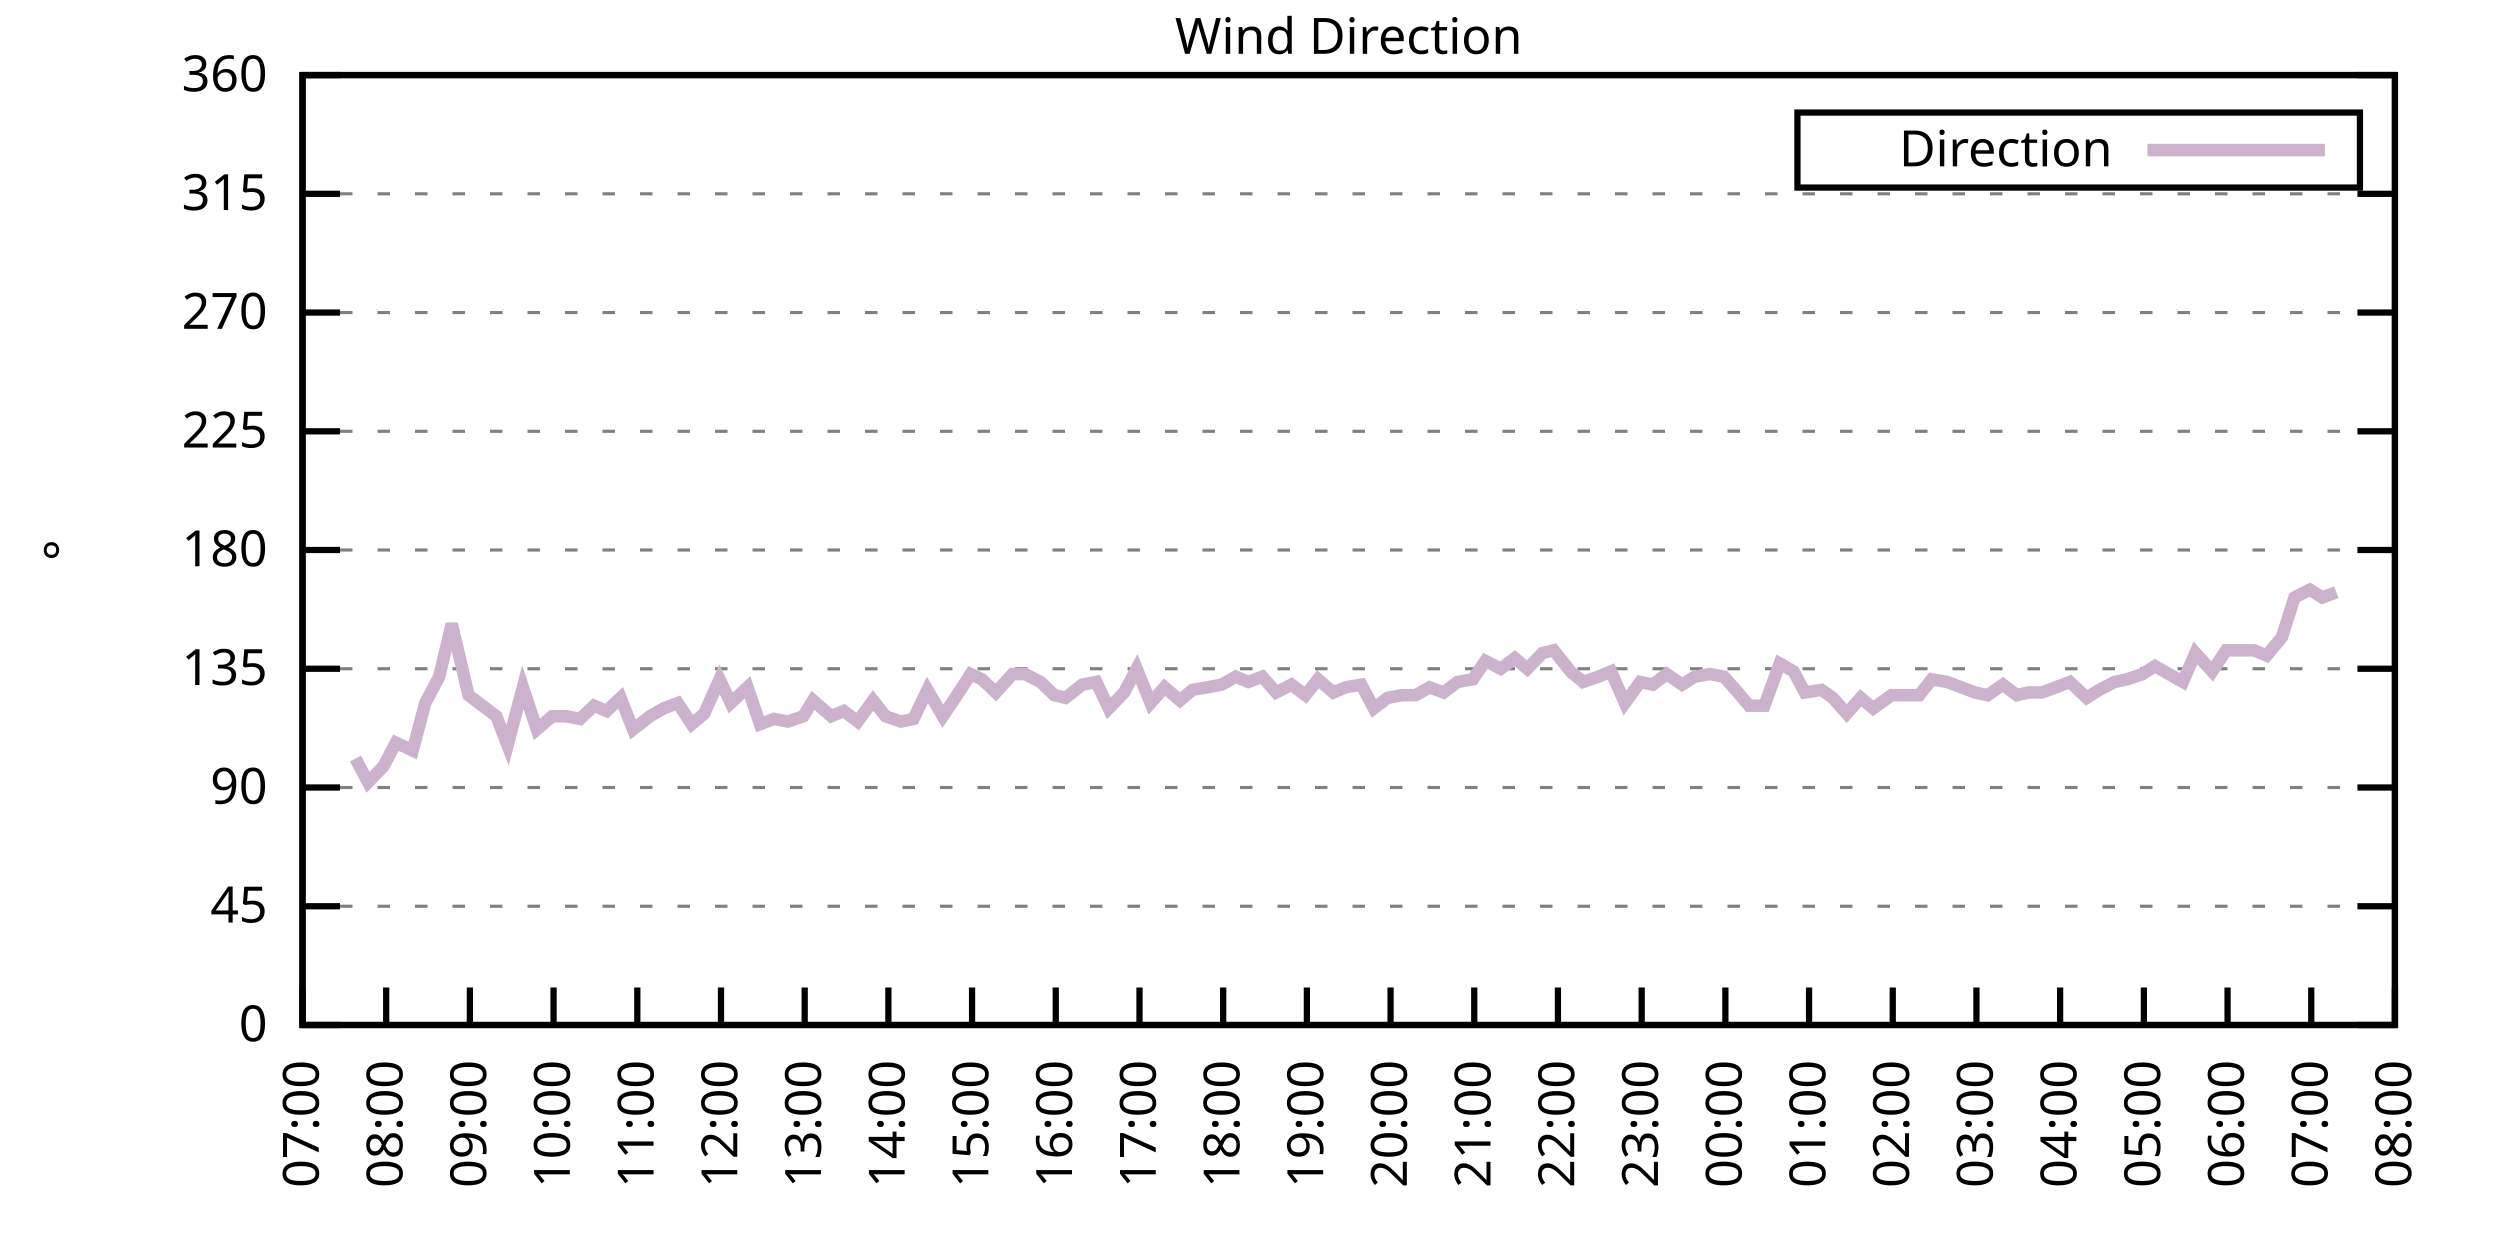
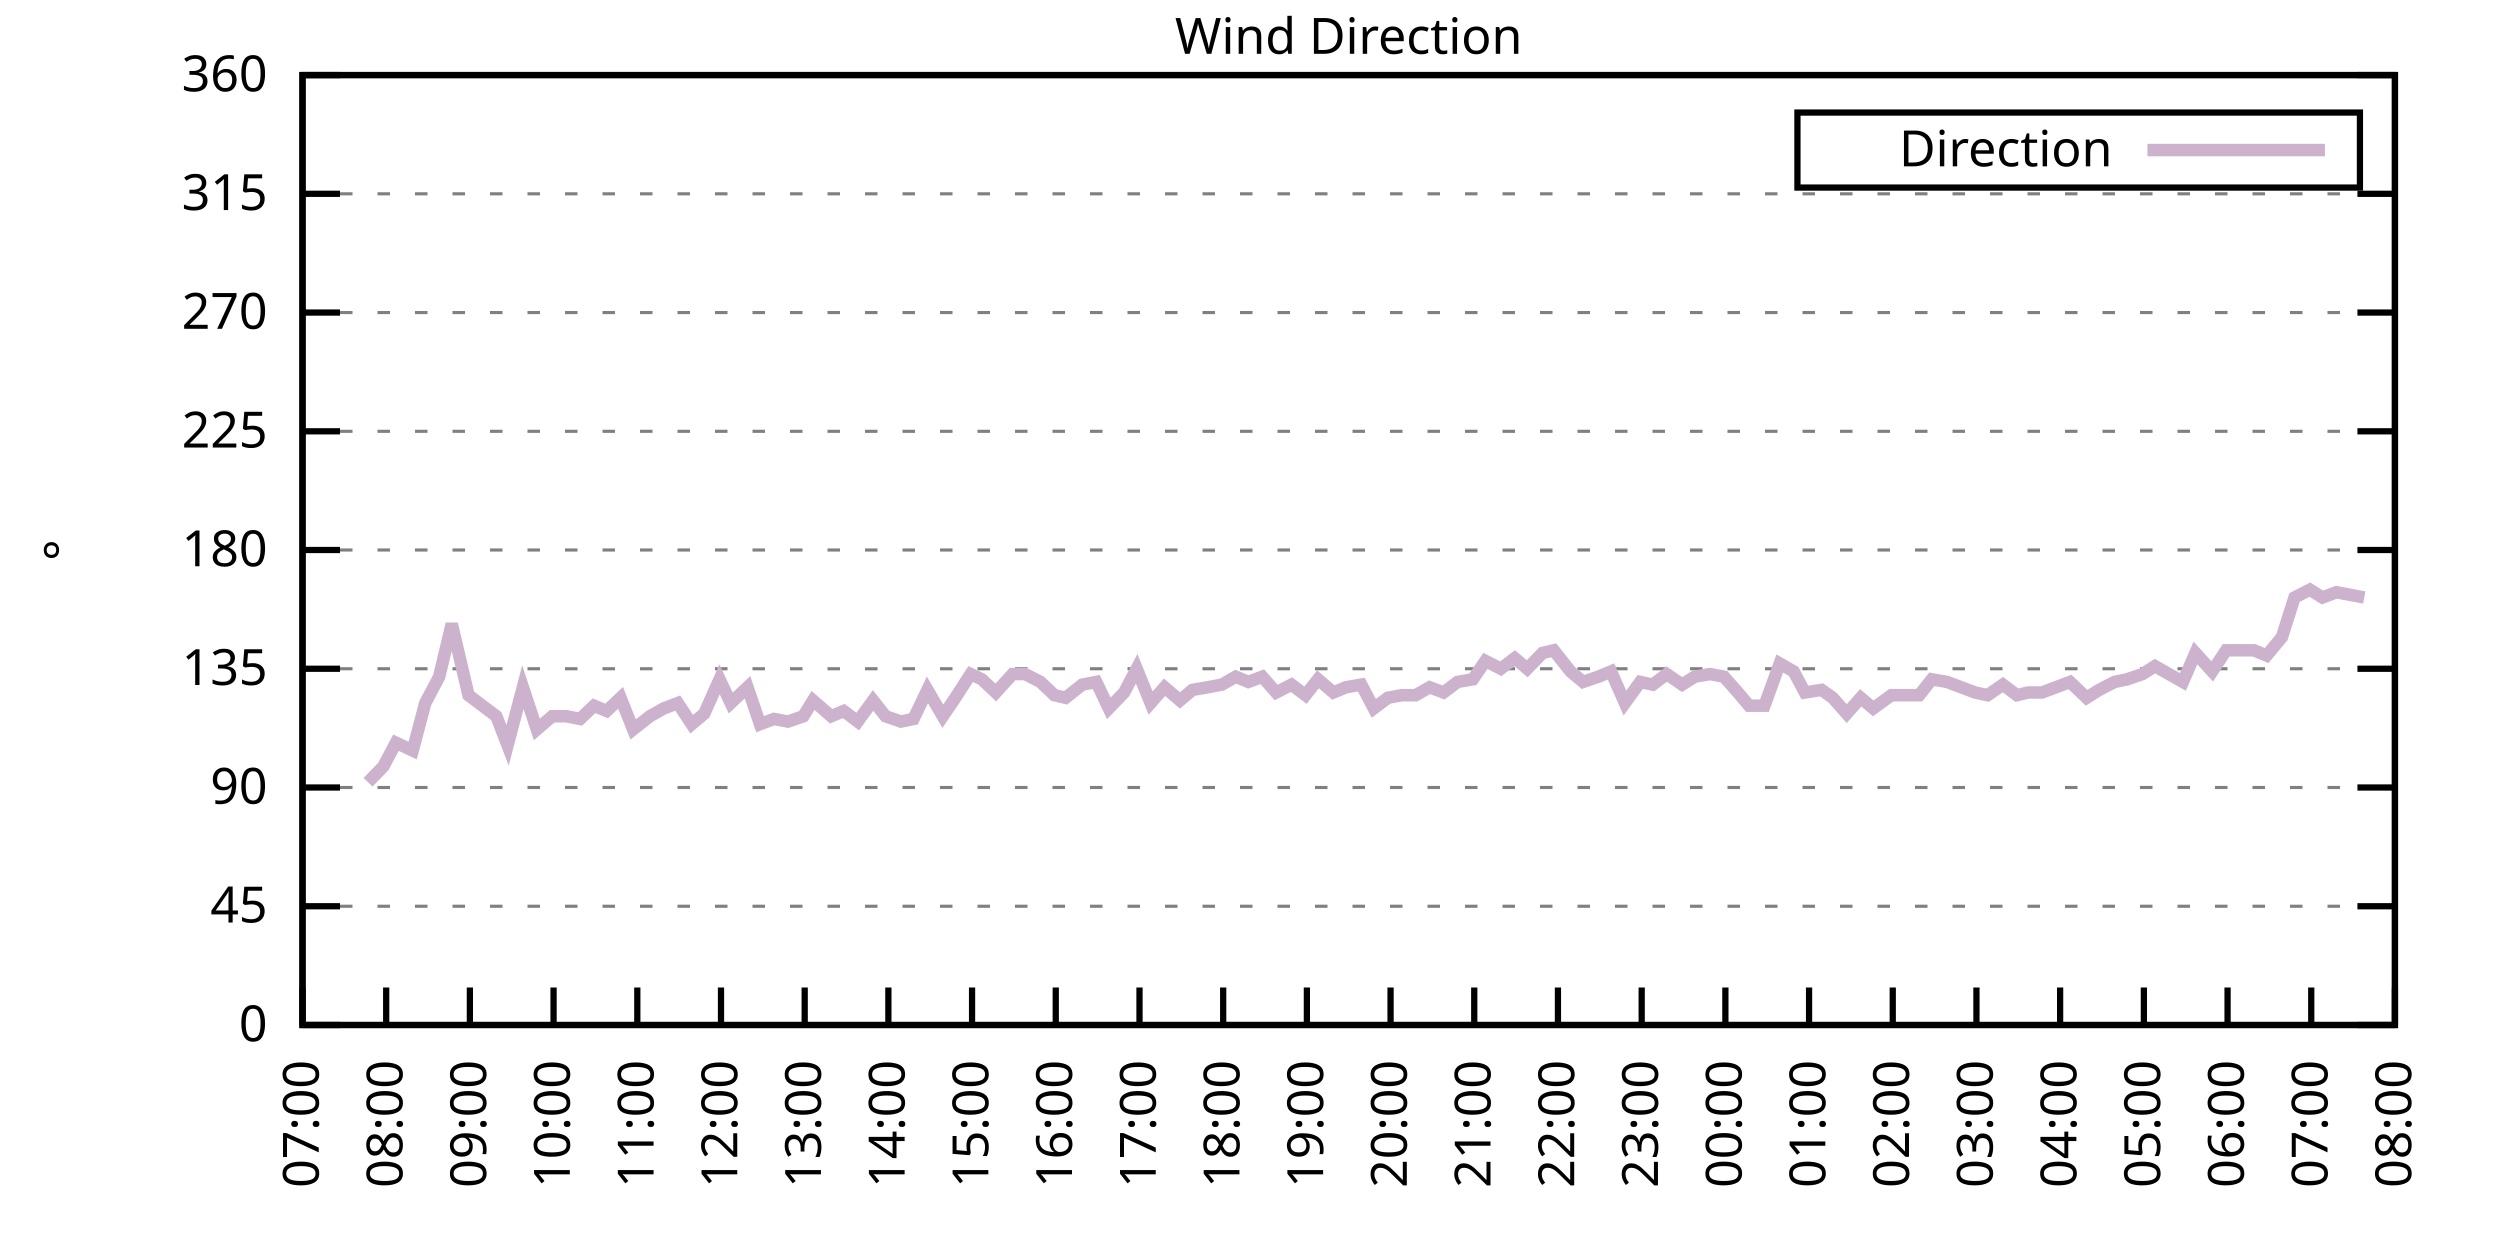
<svg xmlns="http://www.w3.org/2000/svg" xmlns:xlink="http://www.w3.org/1999/xlink" width="400" height="200" viewBox="0 0 400 200">
  <g id="gnuplot_canvas">
    <rect x="0" y="0" width="400" height="200" fill="none" />
    <defs>
      <circle id="gpDot" r="0.5" stroke-width="0.5" stroke="currentColor" />
      <path id="gpPt0" stroke-width="0.333" stroke="currentColor" d="M-1,0 h2 M0,-1 v2" />
      <path id="gpPt1" stroke-width="0.333" stroke="currentColor" d="M-1,-1 L1,1 M1,-1 L-1,1" />
      <path id="gpPt2" stroke-width="0.333" stroke="currentColor" d="M-1,0 L1,0 M0,-1 L0,1 M-1,-1 L1,1 M-1,1 L1,-1" />
      <rect id="gpPt3" stroke-width="0.333" stroke="currentColor" x="-1" y="-1" width="2" height="2" />
      <rect id="gpPt4" stroke-width="0.333" stroke="currentColor" fill="currentColor" x="-1" y="-1" width="2" height="2" />
      <circle id="gpPt5" stroke-width="0.333" stroke="currentColor" cx="0" cy="0" r="1" />
      <use xlink:href="#gpPt5" id="gpPt6" fill="currentColor" stroke="none" />
      <path id="gpPt7" stroke-width="0.333" stroke="currentColor" d="M0,-1.33 L-1.33,0.67 L1.33,0.67 z" />
      <use xlink:href="#gpPt7" id="gpPt8" fill="currentColor" stroke="none" />
      <use xlink:href="#gpPt7" id="gpPt9" stroke="currentColor" transform="rotate(180)" />
      <use xlink:href="#gpPt9" id="gpPt10" fill="currentColor" stroke="none" />
      <use xlink:href="#gpPt3" id="gpPt11" stroke="currentColor" transform="rotate(45)" />
      <use xlink:href="#gpPt11" id="gpPt12" fill="currentColor" stroke="none" />
      <path id="gpPt13" stroke-width="0.333" stroke="currentColor" d="M0,1.330 L1.265,0.411 L0.782,-1.067 L-0.782,-1.076 L-1.265,0.411 z" />
      <use xlink:href="#gpPt13" id="gpPt14" fill="currentColor" stroke="none" />
      <filter id="textbox" filterUnits="objectBoundingBox" x="0" y="0" height="1" width="1">
        <feFlood flood-color="white" flood-opacity="1" result="bgnd" />
        <feComposite in="SourceGraphic" in2="bgnd" operator="atop" />
      </filter>
      <filter id="greybox" filterUnits="objectBoundingBox" x="0" y="0" height="1" width="1">
        <feFlood flood-color="lightgrey" flood-opacity="1" result="grey" />
        <feComposite in="SourceGraphic" in2="grey" operator="atop" />
      </filter>
    </defs>
    <g fill="none" color="white" stroke="currentColor" stroke-width="1.00" stroke-linecap="butt" stroke-linejoin="miter">
</g>
    <g fill="none" color="black" stroke="currentColor" stroke-width="1.00" stroke-linecap="butt" stroke-linejoin="miter">
      <g stroke="none" shape-rendering="crispEdges">
        <polygon fill="rgb(255, 255, 255)" points="48.40,164.00 383.18,164.00 383.18,12.02 48.40,12.02 " />
      </g>
    </g>
    <g fill="none" color="black" stroke="currentColor" stroke-width="1.00" stroke-linecap="butt" stroke-linejoin="miter">
</g>
    <g fill="none" color="black" stroke="black" stroke-width="0.50" stroke-linecap="butt" stroke-linejoin="miter">
</g>
    <g fill="none" color="gray" stroke="currentColor" stroke-width="0.50" stroke-linecap="butt" stroke-linejoin="miter">
      <path stroke="gray" stroke-dasharray="2,4" class="gridline" d="M48.40,164.00 L383.19,164.00  " />
    </g>
    <g fill="none" color="gray" stroke="gray" stroke-width="1.00" stroke-linecap="butt" stroke-linejoin="miter">
</g>
    <g fill="none" color="black" stroke="currentColor" stroke-width="1.00" stroke-linecap="butt" stroke-linejoin="miter">
      <path stroke="black" d="M48.40,164.00 L54.40,164.00 M383.19,164.00 L377.19,164.00  " />
      <g transform="translate(42.80,166.60)" stroke="none" fill="black" font-family="Sans" font-size="8.00" text-anchor="end">
        <text>
          <tspan font-family="Sans"> 0</tspan>
        </text>
      </g>
    </g>
    <g fill="none" color="black" stroke="currentColor" stroke-width="1.00" stroke-linecap="butt" stroke-linejoin="miter">
</g>
    <g fill="none" color="black" stroke="black" stroke-width="0.50" stroke-linecap="butt" stroke-linejoin="miter">
</g>
    <g fill="none" color="gray" stroke="currentColor" stroke-width="0.50" stroke-linecap="butt" stroke-linejoin="miter">
      <path stroke="gray" stroke-dasharray="2,4" class="gridline" d="M48.40,145.00 L383.19,145.00  " />
    </g>
    <g fill="none" color="gray" stroke="gray" stroke-width="1.00" stroke-linecap="butt" stroke-linejoin="miter">
</g>
    <g fill="none" color="black" stroke="currentColor" stroke-width="1.00" stroke-linecap="butt" stroke-linejoin="miter">
      <path stroke="black" d="M48.40,145.00 L54.40,145.00 M383.19,145.00 L377.19,145.00  " />
      <g transform="translate(42.80,147.60)" stroke="none" fill="black" font-family="Sans" font-size="8.00" text-anchor="end">
        <text>
          <tspan font-family="Sans"> 45</tspan>
        </text>
      </g>
    </g>
    <g fill="none" color="black" stroke="currentColor" stroke-width="1.00" stroke-linecap="butt" stroke-linejoin="miter">
</g>
    <g fill="none" color="black" stroke="black" stroke-width="0.50" stroke-linecap="butt" stroke-linejoin="miter">
</g>
    <g fill="none" color="gray" stroke="currentColor" stroke-width="0.50" stroke-linecap="butt" stroke-linejoin="miter">
      <path stroke="gray" stroke-dasharray="2,4" class="gridline" d="M48.40,126.00 L383.19,126.00  " />
    </g>
    <g fill="none" color="gray" stroke="gray" stroke-width="1.00" stroke-linecap="butt" stroke-linejoin="miter">
</g>
    <g fill="none" color="black" stroke="currentColor" stroke-width="1.00" stroke-linecap="butt" stroke-linejoin="miter">
      <path stroke="black" d="M48.40,126.00 L54.40,126.00 M383.19,126.00 L377.19,126.00  " />
      <g transform="translate(42.80,128.60)" stroke="none" fill="black" font-family="Sans" font-size="8.00" text-anchor="end">
        <text>
          <tspan font-family="Sans"> 90</tspan>
        </text>
      </g>
    </g>
    <g fill="none" color="black" stroke="currentColor" stroke-width="1.00" stroke-linecap="butt" stroke-linejoin="miter">
</g>
    <g fill="none" color="black" stroke="black" stroke-width="0.50" stroke-linecap="butt" stroke-linejoin="miter">
</g>
    <g fill="none" color="gray" stroke="currentColor" stroke-width="0.50" stroke-linecap="butt" stroke-linejoin="miter">
      <path stroke="gray" stroke-dasharray="2,4" class="gridline" d="M48.40,107.00 L383.19,107.00  " />
    </g>
    <g fill="none" color="gray" stroke="gray" stroke-width="1.00" stroke-linecap="butt" stroke-linejoin="miter">
</g>
    <g fill="none" color="black" stroke="currentColor" stroke-width="1.00" stroke-linecap="butt" stroke-linejoin="miter">
      <path stroke="black" d="M48.40,107.00 L54.40,107.00 M383.19,107.00 L377.19,107.00  " />
      <g transform="translate(42.80,109.60)" stroke="none" fill="black" font-family="Sans" font-size="8.00" text-anchor="end">
        <text>
          <tspan font-family="Sans"> 135</tspan>
        </text>
      </g>
    </g>
    <g fill="none" color="black" stroke="currentColor" stroke-width="1.00" stroke-linecap="butt" stroke-linejoin="miter">
</g>
    <g fill="none" color="black" stroke="black" stroke-width="0.50" stroke-linecap="butt" stroke-linejoin="miter">
</g>
    <g fill="none" color="gray" stroke="currentColor" stroke-width="0.50" stroke-linecap="butt" stroke-linejoin="miter">
      <path stroke="gray" stroke-dasharray="2,4" class="gridline" d="M48.40,88.00 L383.19,88.00  " />
    </g>
    <g fill="none" color="gray" stroke="gray" stroke-width="1.00" stroke-linecap="butt" stroke-linejoin="miter">
</g>
    <g fill="none" color="black" stroke="currentColor" stroke-width="1.00" stroke-linecap="butt" stroke-linejoin="miter">
      <path stroke="black" d="M48.40,88.00 L54.40,88.00 M383.19,88.00 L377.19,88.00  " />
      <g transform="translate(42.80,90.60)" stroke="none" fill="black" font-family="Sans" font-size="8.00" text-anchor="end">
        <text>
          <tspan font-family="Sans"> 180</tspan>
        </text>
      </g>
    </g>
    <g fill="none" color="black" stroke="currentColor" stroke-width="1.00" stroke-linecap="butt" stroke-linejoin="miter">
</g>
    <g fill="none" color="black" stroke="black" stroke-width="0.50" stroke-linecap="butt" stroke-linejoin="miter">
</g>
    <g fill="none" color="gray" stroke="currentColor" stroke-width="0.50" stroke-linecap="butt" stroke-linejoin="miter">
      <path stroke="gray" stroke-dasharray="2,4" class="gridline" d="M48.40,69.01 L383.19,69.01  " />
    </g>
    <g fill="none" color="gray" stroke="gray" stroke-width="1.00" stroke-linecap="butt" stroke-linejoin="miter">
</g>
    <g fill="none" color="black" stroke="currentColor" stroke-width="1.00" stroke-linecap="butt" stroke-linejoin="miter">
      <path stroke="black" d="M48.40,69.01 L54.40,69.01 M383.19,69.01 L377.19,69.01  " />
      <g transform="translate(42.80,71.61)" stroke="none" fill="black" font-family="Sans" font-size="8.00" text-anchor="end">
        <text>
          <tspan font-family="Sans"> 225</tspan>
        </text>
      </g>
    </g>
    <g fill="none" color="black" stroke="currentColor" stroke-width="1.00" stroke-linecap="butt" stroke-linejoin="miter">
</g>
    <g fill="none" color="black" stroke="black" stroke-width="0.50" stroke-linecap="butt" stroke-linejoin="miter">
</g>
    <g fill="none" color="gray" stroke="currentColor" stroke-width="0.50" stroke-linecap="butt" stroke-linejoin="miter">
      <path stroke="gray" stroke-dasharray="2,4" class="gridline" d="M48.40,50.01 L383.19,50.01  " />
    </g>
    <g fill="none" color="gray" stroke="gray" stroke-width="1.00" stroke-linecap="butt" stroke-linejoin="miter">
</g>
    <g fill="none" color="black" stroke="currentColor" stroke-width="1.00" stroke-linecap="butt" stroke-linejoin="miter">
      <path stroke="black" d="M48.40,50.01 L54.40,50.01 M383.19,50.01 L377.19,50.01  " />
      <g transform="translate(42.80,52.61)" stroke="none" fill="black" font-family="Sans" font-size="8.00" text-anchor="end">
        <text>
          <tspan font-family="Sans"> 270</tspan>
        </text>
      </g>
    </g>
    <g fill="none" color="black" stroke="currentColor" stroke-width="1.00" stroke-linecap="butt" stroke-linejoin="miter">
</g>
    <g fill="none" color="black" stroke="black" stroke-width="0.50" stroke-linecap="butt" stroke-linejoin="miter">
</g>
    <g fill="none" color="gray" stroke="currentColor" stroke-width="0.50" stroke-linecap="butt" stroke-linejoin="miter">
      <path stroke="gray" stroke-dasharray="2,4" class="gridline" d="M48.40,31.01 L383.19,31.01  " />
    </g>
    <g fill="none" color="gray" stroke="gray" stroke-width="1.00" stroke-linecap="butt" stroke-linejoin="miter">
</g>
    <g fill="none" color="black" stroke="currentColor" stroke-width="1.00" stroke-linecap="butt" stroke-linejoin="miter">
      <path stroke="black" d="M48.40,31.01 L54.40,31.01 M383.19,31.01 L377.19,31.01  " />
      <g transform="translate(42.80,33.61)" stroke="none" fill="black" font-family="Sans" font-size="8.00" text-anchor="end">
        <text>
          <tspan font-family="Sans"> 315</tspan>
        </text>
      </g>
    </g>
    <g fill="none" color="black" stroke="currentColor" stroke-width="1.00" stroke-linecap="butt" stroke-linejoin="miter">
</g>
    <g fill="none" color="black" stroke="black" stroke-width="0.50" stroke-linecap="butt" stroke-linejoin="miter">
</g>
    <g fill="none" color="gray" stroke="currentColor" stroke-width="0.50" stroke-linecap="butt" stroke-linejoin="miter">
      <path stroke="gray" stroke-dasharray="2,4" class="gridline" d="M48.40,12.01 L383.19,12.01  " />
    </g>
    <g fill="none" color="gray" stroke="gray" stroke-width="1.00" stroke-linecap="butt" stroke-linejoin="miter">
</g>
    <g fill="none" color="black" stroke="currentColor" stroke-width="1.00" stroke-linecap="butt" stroke-linejoin="miter">
      <path stroke="black" d="M48.40,12.01 L54.40,12.01 M383.19,12.01 L377.19,12.01  " />
      <g transform="translate(42.80,14.61)" stroke="none" fill="black" font-family="Sans" font-size="8.00" text-anchor="end">
        <text>
          <tspan font-family="Sans"> 360</tspan>
        </text>
      </g>
    </g>
    <g fill="none" color="black" stroke="currentColor" stroke-width="1.00" stroke-linecap="butt" stroke-linejoin="miter">
      <path stroke="black" d="M48.40,164.00 L48.40,158.00  " />
      <g transform="translate(51.00,169.60) rotate(270.00)" stroke="none" fill="black" font-family="Sans" font-size="8.00" text-anchor="end">
        <text>
          <tspan font-family="Sans">07:00</tspan>
        </text>
      </g>
    </g>
    <g fill="none" color="black" stroke="currentColor" stroke-width="1.00" stroke-linecap="butt" stroke-linejoin="miter">
      <path stroke="black" d="M61.79,164.00 L61.79,158.00  " />
      <g transform="translate(64.39,169.60) rotate(270.00)" stroke="none" fill="black" font-family="Sans" font-size="8.00" text-anchor="end">
        <text>
          <tspan font-family="Sans">08:00</tspan>
        </text>
      </g>
    </g>
    <g fill="none" color="black" stroke="currentColor" stroke-width="1.00" stroke-linecap="butt" stroke-linejoin="miter">
      <path stroke="black" d="M75.18,164.00 L75.18,158.00  " />
      <g transform="translate(77.78,169.60) rotate(270.00)" stroke="none" fill="black" font-family="Sans" font-size="8.00" text-anchor="end">
        <text>
          <tspan font-family="Sans">09:00</tspan>
        </text>
      </g>
    </g>
    <g fill="none" color="black" stroke="currentColor" stroke-width="1.00" stroke-linecap="butt" stroke-linejoin="miter">
      <path stroke="black" d="M88.57,164.00 L88.57,158.00  " />
      <g transform="translate(91.17,169.60) rotate(270.00)" stroke="none" fill="black" font-family="Sans" font-size="8.00" text-anchor="end">
        <text>
          <tspan font-family="Sans">10:00</tspan>
        </text>
      </g>
    </g>
    <g fill="none" color="black" stroke="currentColor" stroke-width="1.00" stroke-linecap="butt" stroke-linejoin="miter">
      <path stroke="black" d="M101.97,164.00 L101.97,158.00  " />
      <g transform="translate(104.57,169.60) rotate(270.00)" stroke="none" fill="black" font-family="Sans" font-size="8.00" text-anchor="end">
        <text>
          <tspan font-family="Sans">11:00</tspan>
        </text>
      </g>
    </g>
    <g fill="none" color="black" stroke="currentColor" stroke-width="1.00" stroke-linecap="butt" stroke-linejoin="miter">
      <path stroke="black" d="M115.36,164.00 L115.36,158.00  " />
      <g transform="translate(117.96,169.60) rotate(270.00)" stroke="none" fill="black" font-family="Sans" font-size="8.00" text-anchor="end">
        <text>
          <tspan font-family="Sans">12:00</tspan>
        </text>
      </g>
    </g>
    <g fill="none" color="black" stroke="currentColor" stroke-width="1.00" stroke-linecap="butt" stroke-linejoin="miter">
      <path stroke="black" d="M128.75,164.00 L128.75,158.00  " />
      <g transform="translate(131.35,169.60) rotate(270.00)" stroke="none" fill="black" font-family="Sans" font-size="8.00" text-anchor="end">
        <text>
          <tspan font-family="Sans">13:00</tspan>
        </text>
      </g>
    </g>
    <g fill="none" color="black" stroke="currentColor" stroke-width="1.00" stroke-linecap="butt" stroke-linejoin="miter">
      <path stroke="black" d="M142.14,164.00 L142.14,158.00  " />
      <g transform="translate(144.74,169.60) rotate(270.00)" stroke="none" fill="black" font-family="Sans" font-size="8.00" text-anchor="end">
        <text>
          <tspan font-family="Sans">14:00</tspan>
        </text>
      </g>
    </g>
    <g fill="none" color="black" stroke="currentColor" stroke-width="1.00" stroke-linecap="butt" stroke-linejoin="miter">
      <path stroke="black" d="M155.53,164.00 L155.53,158.00  " />
      <g transform="translate(158.13,169.60) rotate(270.00)" stroke="none" fill="black" font-family="Sans" font-size="8.00" text-anchor="end">
        <text>
          <tspan font-family="Sans">15:00</tspan>
        </text>
      </g>
    </g>
    <g fill="none" color="black" stroke="currentColor" stroke-width="1.00" stroke-linecap="butt" stroke-linejoin="miter">
      <path stroke="black" d="M168.92,164.00 L168.92,158.00  " />
      <g transform="translate(171.52,169.60) rotate(270.00)" stroke="none" fill="black" font-family="Sans" font-size="8.00" text-anchor="end">
        <text>
          <tspan font-family="Sans">16:00</tspan>
        </text>
      </g>
    </g>
    <g fill="none" color="black" stroke="currentColor" stroke-width="1.00" stroke-linecap="butt" stroke-linejoin="miter">
      <path stroke="black" d="M182.32,164.00 L182.32,158.00  " />
      <g transform="translate(184.92,169.60) rotate(270.00)" stroke="none" fill="black" font-family="Sans" font-size="8.00" text-anchor="end">
        <text>
          <tspan font-family="Sans">17:00</tspan>
        </text>
      </g>
    </g>
    <g fill="none" color="black" stroke="currentColor" stroke-width="1.00" stroke-linecap="butt" stroke-linejoin="miter">
      <path stroke="black" d="M195.71,164.00 L195.71,158.00  " />
      <g transform="translate(198.31,169.60) rotate(270.00)" stroke="none" fill="black" font-family="Sans" font-size="8.00" text-anchor="end">
        <text>
          <tspan font-family="Sans">18:00</tspan>
        </text>
      </g>
    </g>
    <g fill="none" color="black" stroke="currentColor" stroke-width="1.00" stroke-linecap="butt" stroke-linejoin="miter">
      <path stroke="black" d="M209.10,164.00 L209.10,158.00  " />
      <g transform="translate(211.70,169.60) rotate(270.00)" stroke="none" fill="black" font-family="Sans" font-size="8.00" text-anchor="end">
        <text>
          <tspan font-family="Sans">19:00</tspan>
        </text>
      </g>
    </g>
    <g fill="none" color="black" stroke="currentColor" stroke-width="1.00" stroke-linecap="butt" stroke-linejoin="miter">
      <path stroke="black" d="M222.49,164.00 L222.49,158.00  " />
      <g transform="translate(225.09,169.60) rotate(270.00)" stroke="none" fill="black" font-family="Sans" font-size="8.00" text-anchor="end">
        <text>
          <tspan font-family="Sans">20:00</tspan>
        </text>
      </g>
    </g>
    <g fill="none" color="black" stroke="currentColor" stroke-width="1.00" stroke-linecap="butt" stroke-linejoin="miter">
      <path stroke="black" d="M235.88,164.00 L235.88,158.00  " />
      <g transform="translate(238.48,169.60) rotate(270.00)" stroke="none" fill="black" font-family="Sans" font-size="8.00" text-anchor="end">
        <text>
          <tspan font-family="Sans">21:00</tspan>
        </text>
      </g>
    </g>
    <g fill="none" color="black" stroke="currentColor" stroke-width="1.00" stroke-linecap="butt" stroke-linejoin="miter">
      <path stroke="black" d="M249.27,164.00 L249.27,158.00  " />
      <g transform="translate(251.87,169.60) rotate(270.00)" stroke="none" fill="black" font-family="Sans" font-size="8.00" text-anchor="end">
        <text>
          <tspan font-family="Sans">22:00</tspan>
        </text>
      </g>
    </g>
    <g fill="none" color="black" stroke="currentColor" stroke-width="1.00" stroke-linecap="butt" stroke-linejoin="miter">
      <path stroke="black" d="M262.67,164.00 L262.67,158.00  " />
      <g transform="translate(265.27,169.60) rotate(270.00)" stroke="none" fill="black" font-family="Sans" font-size="8.00" text-anchor="end">
        <text>
          <tspan font-family="Sans">23:00</tspan>
        </text>
      </g>
    </g>
    <g fill="none" color="black" stroke="currentColor" stroke-width="1.00" stroke-linecap="butt" stroke-linejoin="miter">
      <path stroke="black" d="M276.06,164.00 L276.06,158.00  " />
      <g transform="translate(278.66,169.60) rotate(270.00)" stroke="none" fill="black" font-family="Sans" font-size="8.00" text-anchor="end">
        <text>
          <tspan font-family="Sans">00:00</tspan>
        </text>
      </g>
    </g>
    <g fill="none" color="black" stroke="currentColor" stroke-width="1.00" stroke-linecap="butt" stroke-linejoin="miter">
      <path stroke="black" d="M289.45,164.00 L289.45,158.00  " />
      <g transform="translate(292.05,169.60) rotate(270.00)" stroke="none" fill="black" font-family="Sans" font-size="8.00" text-anchor="end">
        <text>
          <tspan font-family="Sans">01:00</tspan>
        </text>
      </g>
    </g>
    <g fill="none" color="black" stroke="currentColor" stroke-width="1.00" stroke-linecap="butt" stroke-linejoin="miter">
      <path stroke="black" d="M302.84,164.00 L302.84,158.00  " />
      <g transform="translate(305.44,169.60) rotate(270.00)" stroke="none" fill="black" font-family="Sans" font-size="8.00" text-anchor="end">
        <text>
          <tspan font-family="Sans">02:00</tspan>
        </text>
      </g>
    </g>
    <g fill="none" color="black" stroke="currentColor" stroke-width="1.00" stroke-linecap="butt" stroke-linejoin="miter">
      <path stroke="black" d="M316.23,164.00 L316.23,158.00  " />
      <g transform="translate(318.83,169.60) rotate(270.00)" stroke="none" fill="black" font-family="Sans" font-size="8.00" text-anchor="end">
        <text>
          <tspan font-family="Sans">03:00</tspan>
        </text>
      </g>
    </g>
    <g fill="none" color="black" stroke="currentColor" stroke-width="1.00" stroke-linecap="butt" stroke-linejoin="miter">
      <path stroke="black" d="M329.62,164.00 L329.62,158.00  " />
      <g transform="translate(332.22,169.60) rotate(270.00)" stroke="none" fill="black" font-family="Sans" font-size="8.00" text-anchor="end">
        <text>
          <tspan font-family="Sans">04:00</tspan>
        </text>
      </g>
    </g>
    <g fill="none" color="black" stroke="currentColor" stroke-width="1.00" stroke-linecap="butt" stroke-linejoin="miter">
      <path stroke="black" d="M343.02,164.00 L343.02,158.00  " />
      <g transform="translate(345.62,169.60) rotate(270.00)" stroke="none" fill="black" font-family="Sans" font-size="8.00" text-anchor="end">
        <text>
          <tspan font-family="Sans">05:00</tspan>
        </text>
      </g>
    </g>
    <g fill="none" color="black" stroke="currentColor" stroke-width="1.00" stroke-linecap="butt" stroke-linejoin="miter">
      <path stroke="black" d="M356.41,164.00 L356.41,158.00  " />
      <g transform="translate(359.01,169.60) rotate(270.00)" stroke="none" fill="black" font-family="Sans" font-size="8.00" text-anchor="end">
        <text>
          <tspan font-family="Sans">06:00</tspan>
        </text>
      </g>
    </g>
    <g fill="none" color="black" stroke="currentColor" stroke-width="1.00" stroke-linecap="butt" stroke-linejoin="miter">
      <path stroke="black" d="M369.80,164.00 L369.80,158.00  " />
      <g transform="translate(372.40,169.60) rotate(270.00)" stroke="none" fill="black" font-family="Sans" font-size="8.00" text-anchor="end">
        <text>
          <tspan font-family="Sans">07:00</tspan>
        </text>
      </g>
    </g>
    <g fill="none" color="black" stroke="currentColor" stroke-width="1.00" stroke-linecap="butt" stroke-linejoin="miter">
      <path stroke="black" d="M383.19,164.00 L383.19,158.00  " />
      <g transform="translate(385.79,169.60) rotate(270.00)" stroke="none" fill="black" font-family="Sans" font-size="8.00" text-anchor="end">
        <text>
          <tspan font-family="Sans">08:00</tspan>
        </text>
      </g>
    </g>
    <g fill="none" color="black" stroke="currentColor" stroke-width="1.00" stroke-linecap="butt" stroke-linejoin="miter">
</g>
    <g fill="none" color="black" stroke="currentColor" stroke-width="1.00" stroke-linecap="butt" stroke-linejoin="miter">
      <path stroke="black" d="M48.40,12.01 L48.40,164.00 L383.19,164.00 L383.19,12.01 L48.40,12.01 Z  " />
    </g>
    <g fill="none" color="black" stroke="currentColor" stroke-width="1.00" stroke-linecap="butt" stroke-linejoin="miter">
</g>
    <g fill="none" color="black" stroke="currentColor" stroke-width="1.00" stroke-linecap="butt" stroke-linejoin="miter">
      <path stroke="black" d="M287.59,30.01 L287.59,18.01 L377.59,18.01 L377.59,30.01 L287.59,30.01 Z  " />
    </g>
    <g id="Wind_direction_plot_1">
      <g fill="none" color="white" stroke="black" stroke-width="2.00" stroke-linecap="butt" stroke-linejoin="miter">
</g>
      <g fill="none" color="black" stroke="currentColor" stroke-width="2.00" stroke-linecap="butt" stroke-linejoin="miter">
        <g transform="translate(337.99,26.61)" stroke="none" fill="black" font-family="Sans" font-size="8.00" text-anchor="end">
          <text>
            <tspan font-family="Sans">Direction</tspan>
          </text>
        </g>
      </g>
      <g fill="none" color="black" stroke="currentColor" stroke-width="2.00" stroke-linecap="butt" stroke-linejoin="miter">
-         <path stroke="rgb(204, 178, 204)" d="M343.59,24.01 L371.99,24.01 M56.88,121.36 L58.89,125.16 L61.35,122.62 L63.35,118.83 L66.03,120.09 L68.04,112.49   L70.27,108.27 L72.28,99.83 L74.96,111.23 L79.42,114.60 L81.21,119.25 L83.66,109.96 L85.90,116.71 L88.35,114.60   L90.58,114.60 L92.82,115.03 L95.05,112.91 L97.06,113.76 L99.29,111.65 L101.30,116.71 L103.98,114.60 L106.21,113.34   L108.44,112.49 L110.67,115.87 L112.68,114.18 L115.13,108.69 L116.92,112.49 L119.60,109.96 L121.61,115.87 L123.84,115.03   L126.07,115.45 L128.53,114.60 L130.09,112.07 L132.99,114.60 L135.00,113.76 L137.23,115.45 L139.69,112.07 L141.69,114.60   L144.15,115.45 L146.16,115.03 L148.39,110.38 L150.85,114.60 L152.85,111.65 L155.31,107.85 L157.10,108.69 L159.33,110.80   L162.01,107.85 L164.01,107.85 L166.47,109.11 L168.70,111.23 L170.49,111.65 L173.17,109.54 L175.40,109.11 L177.41,113.34   L179.86,110.80 L181.87,107.00 L184.10,112.49 L186.33,109.96 L188.79,112.07 L190.80,110.38 L193.25,109.96 L195.48,109.54   L197.72,108.27 L199.73,109.11 L201.96,108.27 L204.19,110.80 L206.64,109.54 L208.88,111.23 L210.88,108.69 L213.34,110.80   L215.35,109.96 L217.80,109.54 L219.81,113.34 L222.04,111.65 L224.28,111.23 L226.51,111.23 L228.74,109.96 L230.97,110.80   L233.20,109.11 L235.66,108.69 L237.67,105.74 L240.12,107.00 L242.36,105.31 L244.36,107.00 L246.82,104.47 L248.60,104.05   L251.28,107.43 L253.29,109.11 L255.75,108.27 L257.76,107.43 L259.99,112.49 L262.44,109.11 L264.45,109.54 L266.68,107.85   L269.14,109.54 L271.15,108.27 L273.60,107.85 L275.83,108.27 L278.07,110.80 L279.85,112.91 L282.31,112.91 L284.76,106.16   L286.99,107.43 L288.78,110.80 L291.46,110.38 L293.24,111.65 L295.48,114.18 L297.71,111.65 L299.72,113.34 L302.62,111.23   L303.96,111.23 L307.08,111.23 L309.09,108.69 L311.54,109.11 L313.78,109.96 L316.01,110.80 L318.02,111.23 L320.47,109.54   L322.70,111.23 L324.49,110.80 L326.72,110.80 L328.95,109.96 L331.19,109.11 L333.86,111.65 L335.87,110.38 L338.33,109.11   L340.34,108.69 L342.79,107.85 L344.80,106.58 L347.03,107.85 L349.26,109.11 L351.27,104.47 L353.95,107.43 L356.18,104.05   L358.19,104.05 L360.65,104.05 L362.66,104.89 L365.11,101.94 L367.12,95.60 L369.58,94.34 L371.58,95.60 L373.82,94.76    " />
+         <path stroke="rgb(204, 178, 204)" d="M343.59,24.01 L371.99,24.01 M58.89,125.16 L61.35,122.62 L63.35,118.83 L66.03,120.09 L68.04,112.49 L70.27,108.27   L72.28,99.83 L74.96,111.23 L79.42,114.60 L81.21,119.25 L83.66,109.96 L85.90,116.71 L88.35,114.60 L90.58,114.60   L92.82,115.03 L95.05,112.91 L97.06,113.76 L99.29,111.65 L101.30,116.71 L103.98,114.60 L106.21,113.34 L108.44,112.49   L110.67,115.87 L112.68,114.18 L115.13,108.69 L116.92,112.49 L119.60,109.96 L121.61,115.87 L123.84,115.03 L126.07,115.45   L128.53,114.60 L130.09,112.07 L132.99,114.60 L135.00,113.76 L137.23,115.45 L139.69,112.07 L141.69,114.60 L144.15,115.45   L146.16,115.03 L148.39,110.38 L150.85,114.60 L152.85,111.65 L155.31,107.85 L157.10,108.69 L159.33,110.80 L162.01,107.85   L164.01,107.85 L166.47,109.11 L168.70,111.23 L170.49,111.65 L173.17,109.54 L175.40,109.11 L177.41,113.34 L179.86,110.80   L181.87,107.00 L184.10,112.49 L186.33,109.96 L188.79,112.07 L190.80,110.38 L193.25,109.96 L195.48,109.54 L197.72,108.27   L199.73,109.11 L201.96,108.27 L204.19,110.80 L206.64,109.54 L208.88,111.23 L210.88,108.69 L213.34,110.80 L215.35,109.96   L217.80,109.54 L219.81,113.34 L222.04,111.65 L224.28,111.23 L226.51,111.23 L228.74,109.96 L230.97,110.80 L233.20,109.11   L235.66,108.69 L237.67,105.74 L240.12,107.00 L242.36,105.31 L244.36,107.00 L246.82,104.47 L248.60,104.05 L251.28,107.43   L253.29,109.11 L255.75,108.27 L257.76,107.43 L259.99,112.49 L262.44,109.11 L264.45,109.54 L266.68,107.85 L269.14,109.54   L271.15,108.27 L273.60,107.85 L275.83,108.27 L278.07,110.80 L279.85,112.91 L282.31,112.91 L284.76,106.16 L286.99,107.43   L288.78,110.80 L291.46,110.38 L293.24,111.65 L295.48,114.18 L297.71,111.65 L299.72,113.34 L302.62,111.23 L303.96,111.23   L307.08,111.23 L309.09,108.69 L311.54,109.11 L313.78,109.96 L316.01,110.80 L318.02,111.23 L320.47,109.54 L322.70,111.23   L324.49,110.80 L326.72,110.80 L328.95,109.96 L331.19,109.11 L333.86,111.65 L335.87,110.38 L338.33,109.11 L340.34,108.69   L342.79,107.85 L344.80,106.58 L347.03,107.85 L349.26,109.11 L351.27,104.47 L353.95,107.43 L356.18,104.05 L358.19,104.05   L360.65,104.05 L362.66,104.89 L365.11,101.94 L367.12,95.60 L369.58,94.34 L371.58,95.60 L373.82,94.76 L378.28,95.60    " />
      </g>
    </g>
    <g fill="none" color="black" stroke="currentColor" stroke-width="2.00" stroke-linecap="butt" stroke-linejoin="miter">
</g>
    <g fill="none" color="black" stroke="black" stroke-width="1.00" stroke-linecap="butt" stroke-linejoin="miter">
</g>
    <g fill="none" color="black" stroke="currentColor" stroke-width="1.00" stroke-linecap="butt" stroke-linejoin="miter">
      <path stroke="black" d="M48.40,12.01 L48.40,164.00 L383.19,164.00 L383.19,12.01 L48.40,12.01 Z  " />
      <g transform="translate(12.80,88.01) rotate(270.00)" stroke="none" fill="black" font-family="Sans" font-size="8.00" text-anchor="middle">
        <text>
          <tspan font-family="Sans">°</tspan>
        </text>
      </g>
    </g>
    <g fill="none" color="black" stroke="currentColor" stroke-width="1.00" stroke-linecap="butt" stroke-linejoin="miter">
</g>
    <g fill="none" color="black" stroke="currentColor" stroke-width="1.00" stroke-linecap="butt" stroke-linejoin="miter">
      <g transform="translate(215.79,8.61)" stroke="none" fill="black" font-family="Sans" font-size="8.00" text-anchor="middle">
        <text>
          <tspan font-family="Sans">Wind Direction</tspan>
        </text>
      </g>
    </g>
    <g fill="none" color="black" stroke="currentColor" stroke-width="1.00" stroke-linecap="butt" stroke-linejoin="miter">
</g>
  </g>
</svg>
